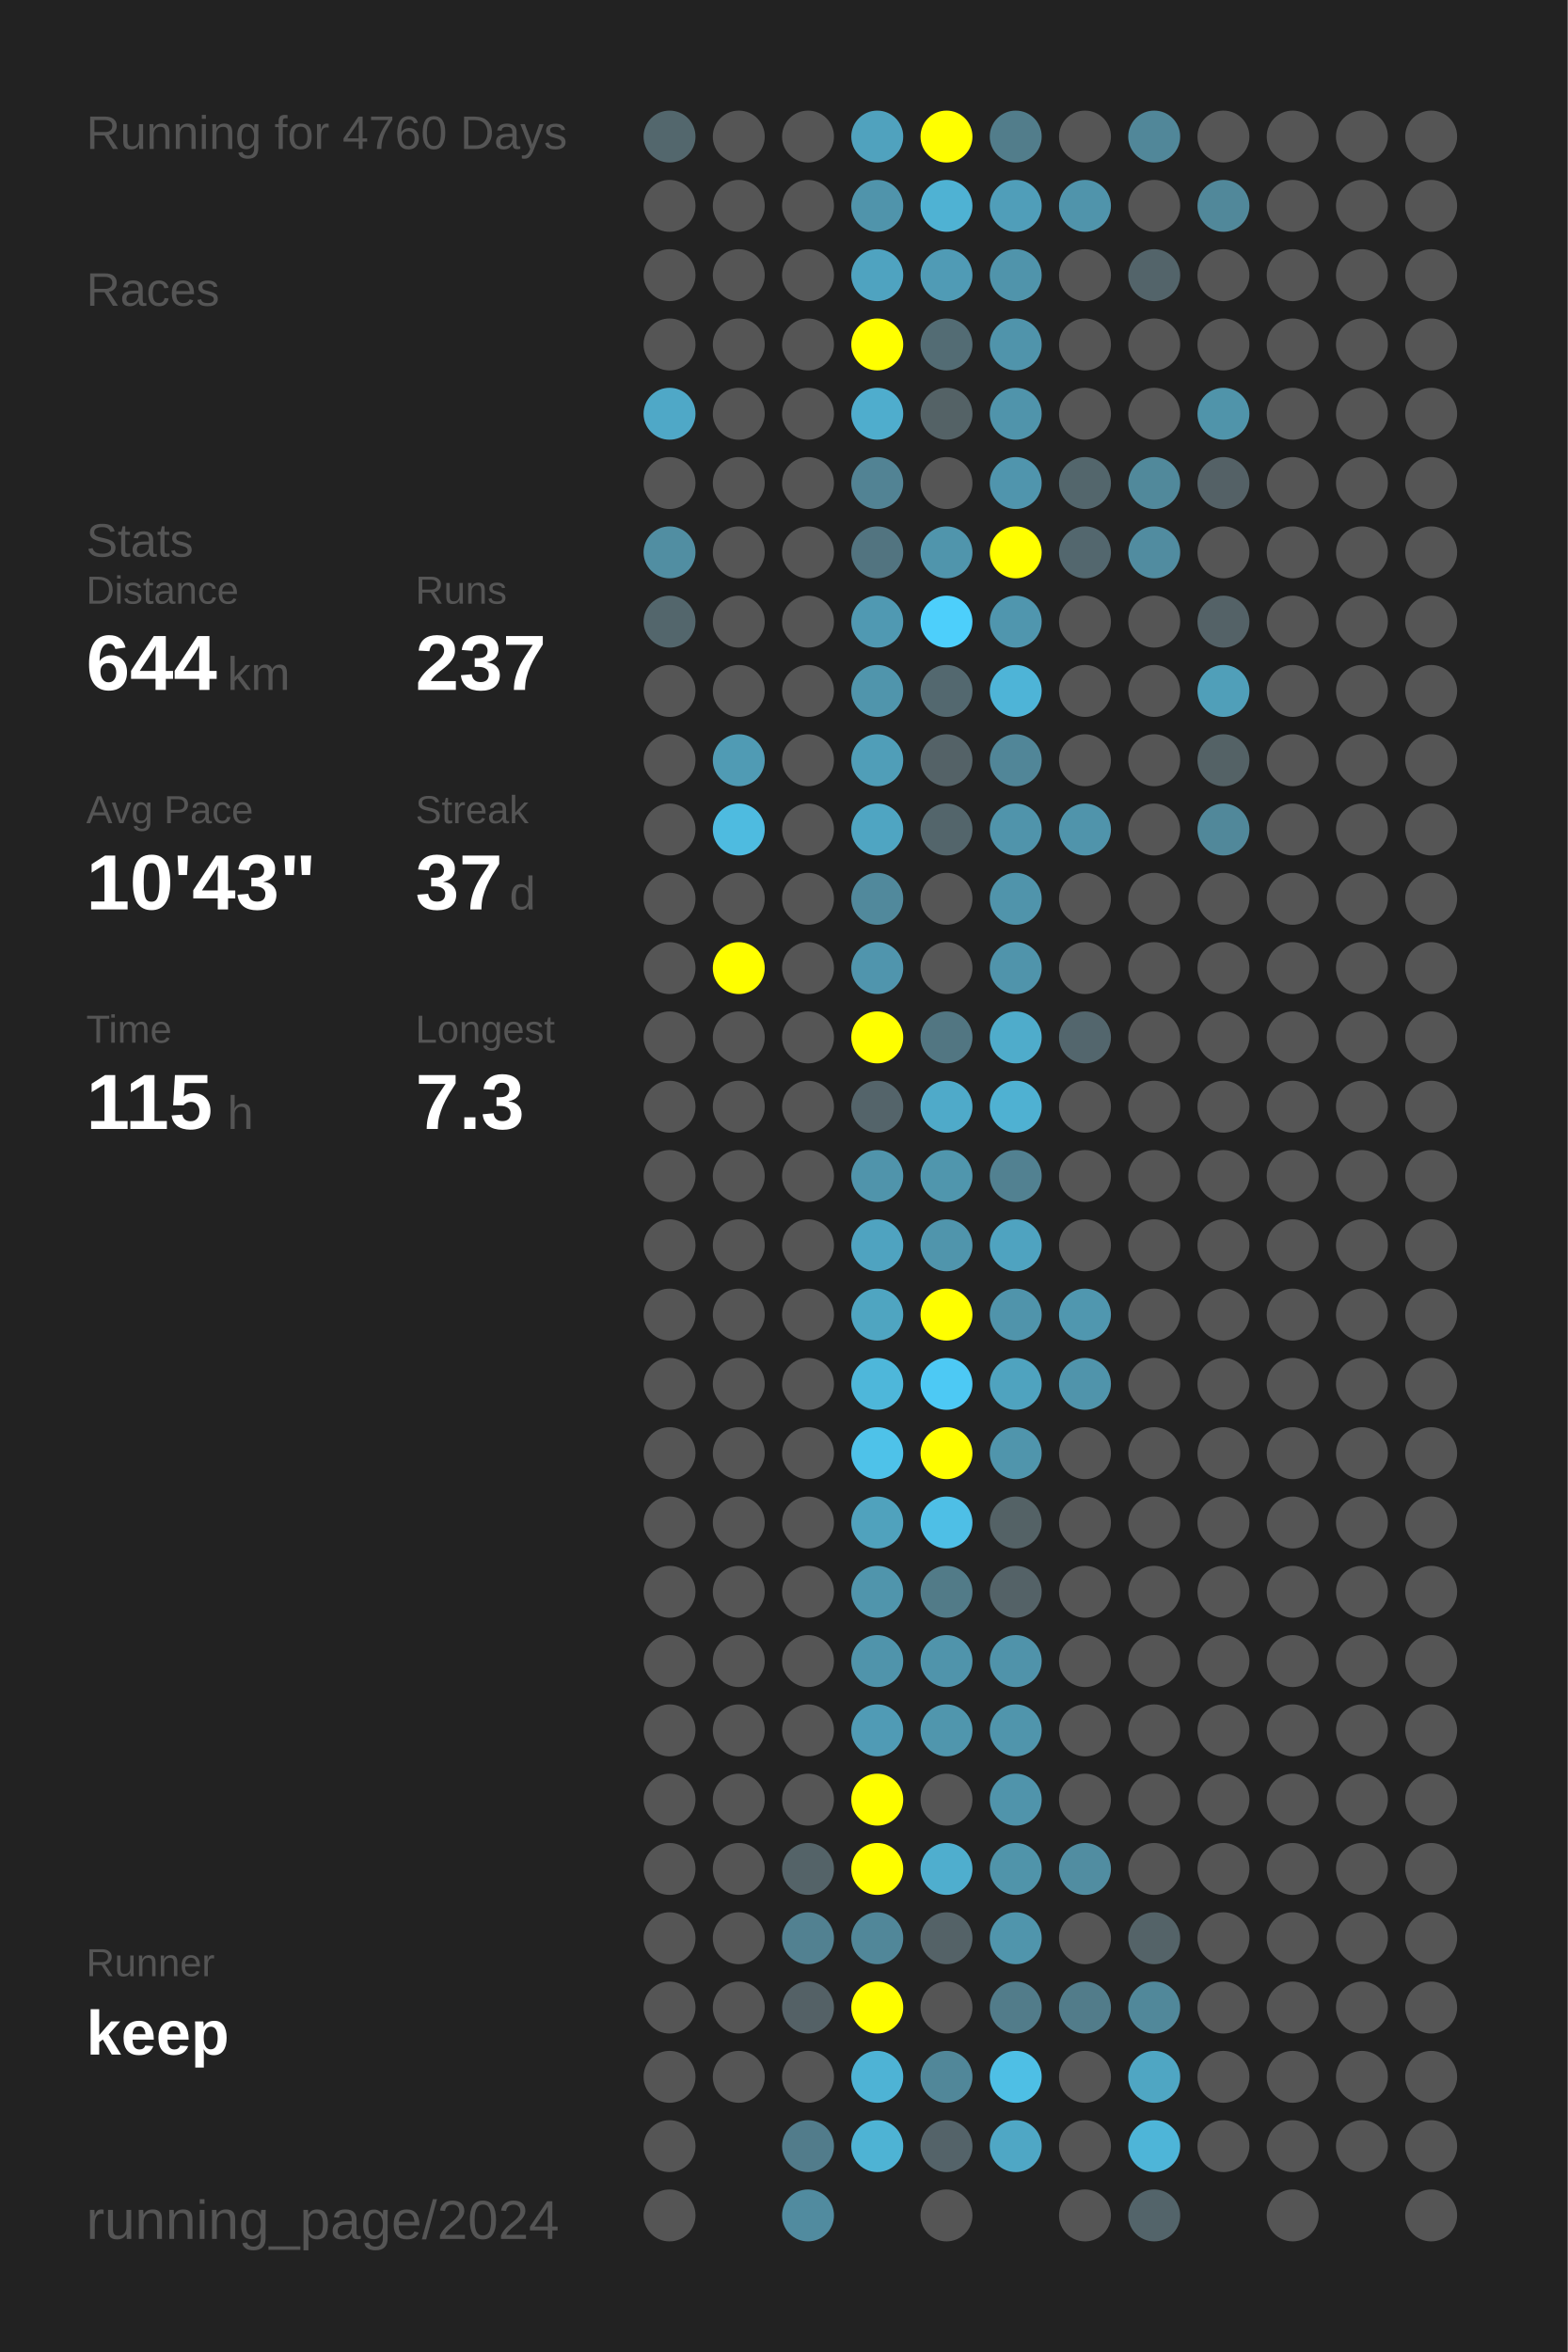
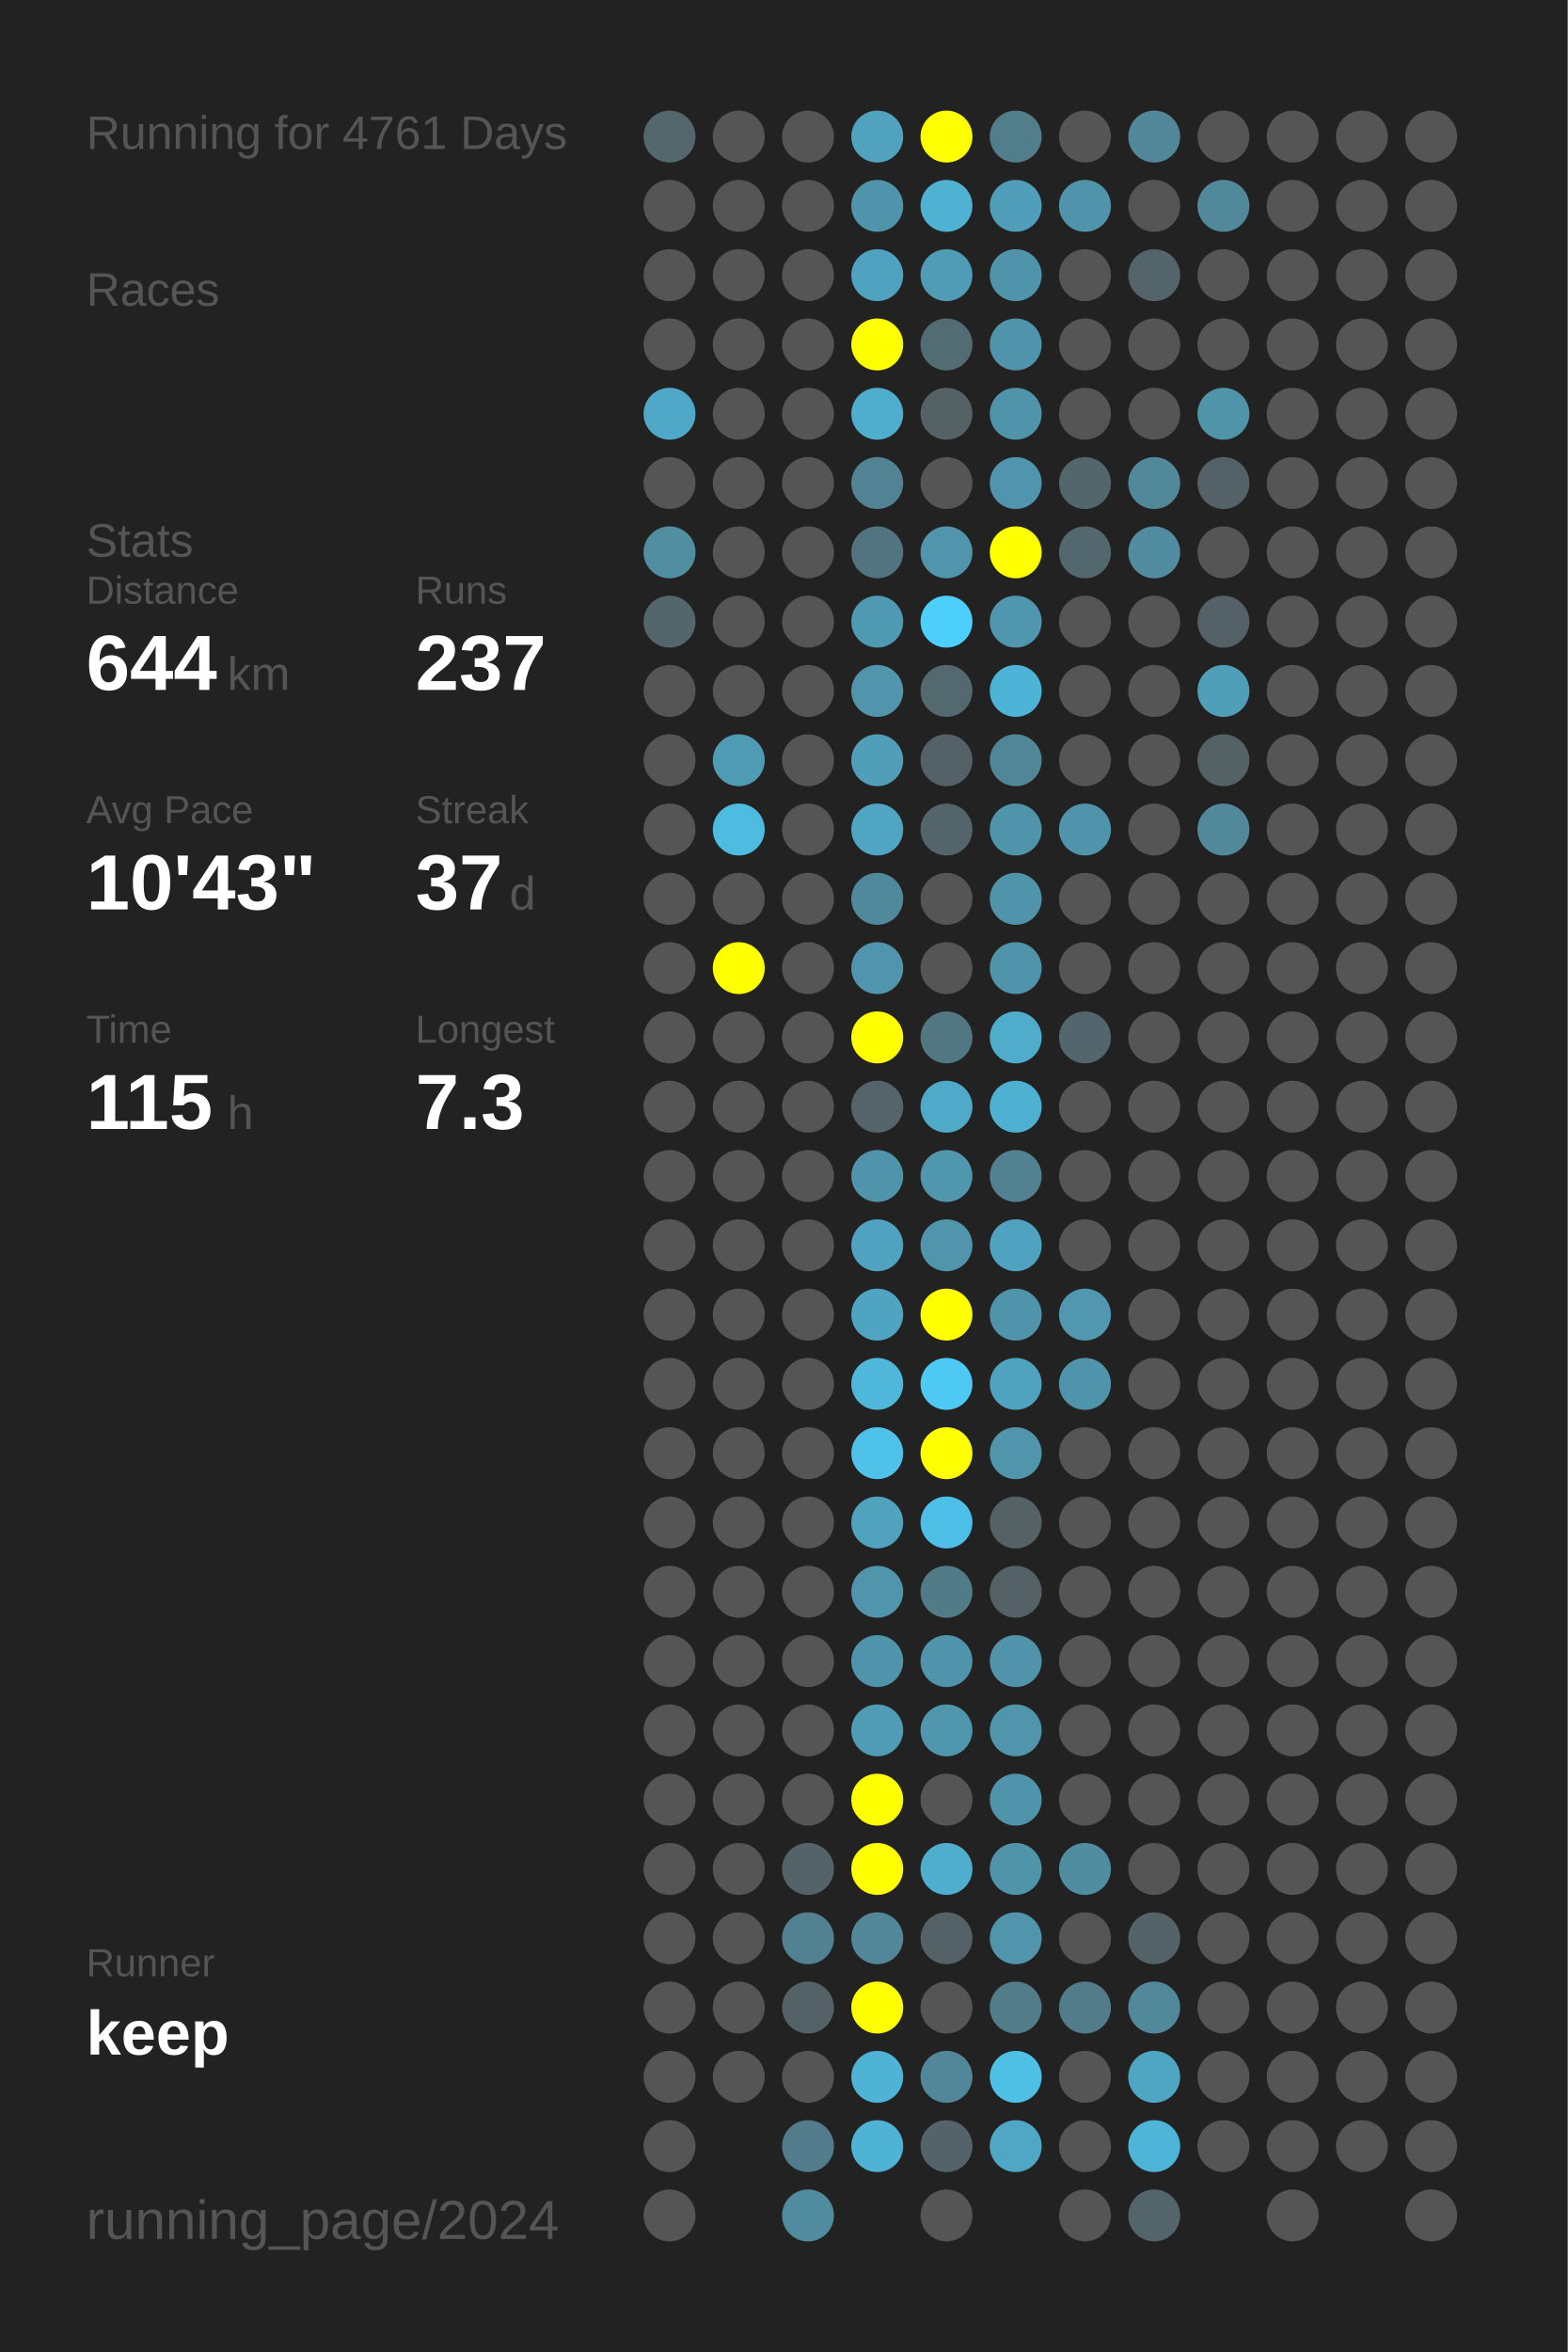
<svg xmlns="http://www.w3.org/2000/svg" baseProfile="full" height="300mm" version="1.1" viewBox="0,0,200,300" width="200mm">
  <defs />
  <rect fill="#222222" height="300" width="200" x="0" y="0" />
-   <text fill="#555555" style="font-size:6px; font-family:Arial;" x="11" y="19">Running for 4760 Days</text>
+   <text fill="#555555" style="font-size:6px; font-family:Arial;" x="11" y="19">Running for 4761 Days</text>
  <text fill="#555555" style="font-size:6px; font-family:Arial;" x="11" y="39">Races</text>
  <text fill="#555555" style="font-size:6px; font-family:Arial;" x="11" y="71">Stats</text>
  <text fill="#555555" style="font-size:5px; font-family:Arial;" x="11" y="77">Distance</text>
  <text fill="#FFFFFF" style="font-size:10px; font-family:Arial; font-weight:bold;" x="11" y="88">644</text>
  <text fill="#555555" style="font-size:6px; font-family:Arial;" x="29" y="88">km</text>
  <text fill="#555555" style="font-size:5px; font-family:Arial;" x="53" y="77">Runs</text>
  <text fill="#FFFFFF" style="font-size:10px; font-family:Arial; font-weight:bold;" x="53" y="88">237</text>
  <text fill="#555555" style="font-size:5px; font-family:Arial;" x="11" y="105">Avg Pace</text>
  <text fill="#FFFFFF" style="font-size:10px; font-family:Arial; font-weight:bold;" x="11" y="116">10'43"</text>
  <text fill="#555555" style="font-size:5px; font-family:Arial;" x="53" y="105">Streak</text>
  <text fill="#FFFFFF" style="font-size:10px; font-family:Arial; font-weight:bold;" x="53" y="116">37</text>
  <text fill="#555555" style="font-size:6px; font-family:Arial;" x="65" y="116">d</text>
  <text fill="#555555" style="font-size:5px; font-family:Arial;" x="11" y="133">Time</text>
  <text fill="#FFFFFF" style="font-size:10px; font-family:Arial; font-weight:bold;" x="11" y="144">115</text>
  <text fill="#555555" style="font-size:6px; font-family:Arial;" x="29" y="144">h</text>
  <text fill="#555555" style="font-size:5px; font-family:Arial;" x="53" y="133">Longest</text>
  <text fill="#FFFFFF" style="font-size:10px; font-family:Arial; font-weight:bold;" x="53" y="144">7.3</text>
  <text fill="#555555" style="font-size:5px; font-family:Arial;" x="11" y="252.065">Runner</text>
  <text fill="#FFFFFF" style="font-size:8px; font-family:Arial; font-weight:bold;" x="11" y="262.065">keep</text>
  <text fill="#555555" style="font-size:7px; font-family:Arial;" x="11" y="285.581">running_page/2024</text>
  <circle cx="85.417" cy="17.419" fill="#53676d" r="3.312" />
  <circle cx="85.417" cy="26.258" fill="#555555" r="3.312" />
  <circle cx="85.417" cy="35.097" fill="#555555" r="3.312" />
  <circle cx="85.417" cy="43.935" fill="#555555" r="3.312" />
  <circle cx="85.417" cy="52.774" fill="#4fa8c7" r="3.312" />
  <circle cx="85.417" cy="61.613" fill="#555555" r="3.312" />
  <circle cx="85.417" cy="70.452" fill="#518ea2" r="3.312" />
  <circle cx="85.417" cy="79.29" fill="#53666c" r="3.312" />
  <circle cx="85.417" cy="88.129" fill="#555555" r="3.312" />
  <circle cx="85.417" cy="96.968" fill="#555555" r="3.312" />
  <circle cx="85.417" cy="105.806" fill="#555555" r="3.312" />
  <circle cx="85.417" cy="114.645" fill="#555555" r="3.312" />
  <circle cx="85.417" cy="123.484" fill="#555555" r="3.312" />
  <circle cx="85.417" cy="132.323" fill="#555555" r="3.312" />
  <circle cx="85.417" cy="141.161" fill="#555555" r="3.312" />
  <circle cx="85.417" cy="150" fill="#555555" r="3.312" />
  <circle cx="85.417" cy="158.839" fill="#555555" r="3.312" />
  <circle cx="85.417" cy="167.677" fill="#555555" r="3.312" />
  <circle cx="85.417" cy="176.516" fill="#555555" r="3.312" />
  <circle cx="85.417" cy="185.355" fill="#555555" r="3.312" />
  <circle cx="85.417" cy="194.194" fill="#555555" r="3.312" />
  <circle cx="85.417" cy="203.032" fill="#555555" r="3.312" />
  <circle cx="85.417" cy="211.871" fill="#555555" r="3.312" />
  <circle cx="85.417" cy="220.71" fill="#555555" r="3.312" />
  <circle cx="85.417" cy="229.548" fill="#555555" r="3.312" />
  <circle cx="85.417" cy="238.387" fill="#555555" r="3.312" />
  <circle cx="85.417" cy="247.226" fill="#555555" r="3.312" />
  <circle cx="85.417" cy="256.065" fill="#555555" r="3.312" />
  <circle cx="85.417" cy="264.903" fill="#555555" r="3.312" />
  <circle cx="85.417" cy="273.742" fill="#555555" r="3.312" />
  <circle cx="85.417" cy="282.581" fill="#555555" r="3.312" />
  <circle cx="94.25" cy="17.419" fill="#555555" r="3.312" />
  <circle cx="94.25" cy="26.258" fill="#555555" r="3.312" />
  <circle cx="94.25" cy="35.097" fill="#555555" r="3.312" />
  <circle cx="94.25" cy="43.935" fill="#555555" r="3.312" />
  <circle cx="94.25" cy="52.774" fill="#555555" r="3.312" />
  <circle cx="94.25" cy="61.613" fill="#555555" r="3.312" />
  <circle cx="94.25" cy="70.452" fill="#555555" r="3.312" />
  <circle cx="94.25" cy="79.29" fill="#555555" r="3.312" />
  <circle cx="94.25" cy="88.129" fill="#555555" r="3.312" />
  <circle cx="94.25" cy="96.968" fill="#509bb4" r="3.312" />
  <circle cx="94.25" cy="105.806" fill="#4ebbe0" r="3.312" />
  <circle cx="94.25" cy="114.645" fill="#555555" r="3.312" />
  <circle cx="94.25" cy="123.484" fill="#FFFF00" r="3.312" />
  <circle cx="94.25" cy="132.323" fill="#555555" r="3.312" />
  <circle cx="94.25" cy="141.161" fill="#555555" r="3.312" />
  <circle cx="94.25" cy="150" fill="#555555" r="3.312" />
  <circle cx="94.25" cy="158.839" fill="#555555" r="3.312" />
  <circle cx="94.25" cy="167.677" fill="#555555" r="3.312" />
  <circle cx="94.25" cy="176.516" fill="#555555" r="3.312" />
  <circle cx="94.25" cy="185.355" fill="#555555" r="3.312" />
  <circle cx="94.25" cy="194.194" fill="#555555" r="3.312" />
  <circle cx="94.25" cy="203.032" fill="#555555" r="3.312" />
  <circle cx="94.25" cy="211.871" fill="#555555" r="3.312" />
  <circle cx="94.25" cy="220.71" fill="#555555" r="3.312" />
  <circle cx="94.25" cy="229.548" fill="#555555" r="3.312" />
  <circle cx="94.25" cy="238.387" fill="#555555" r="3.312" />
  <circle cx="94.25" cy="247.226" fill="#555555" r="3.312" />
  <circle cx="94.25" cy="256.065" fill="#555555" r="3.312" />
  <circle cx="94.25" cy="264.903" fill="#555555" r="3.312" />
  <circle cx="103.083" cy="17.419" fill="#555555" r="3.312" />
  <circle cx="103.083" cy="26.258" fill="#555555" r="3.312" />
  <circle cx="103.083" cy="35.097" fill="#555555" r="3.312" />
  <circle cx="103.083" cy="43.935" fill="#555555" r="3.312" />
  <circle cx="103.083" cy="52.774" fill="#555555" r="3.312" />
  <circle cx="103.083" cy="61.613" fill="#555555" r="3.312" />
  <circle cx="103.083" cy="70.452" fill="#555555" r="3.312" />
  <circle cx="103.083" cy="79.29" fill="#555555" r="3.312" />
  <circle cx="103.083" cy="88.129" fill="#555555" r="3.312" />
  <circle cx="103.083" cy="96.968" fill="#555555" r="3.312" />
  <circle cx="103.083" cy="105.806" fill="#555555" r="3.312" />
  <circle cx="103.083" cy="114.645" fill="#555555" r="3.312" />
  <circle cx="103.083" cy="123.484" fill="#555555" r="3.312" />
  <circle cx="103.083" cy="132.323" fill="#555555" r="3.312" />
  <circle cx="103.083" cy="141.161" fill="#555555" r="3.312" />
  <circle cx="103.083" cy="150" fill="#555555" r="3.312" />
  <circle cx="103.083" cy="158.839" fill="#555555" r="3.312" />
  <circle cx="103.083" cy="167.677" fill="#555555" r="3.312" />
  <circle cx="103.083" cy="176.516" fill="#555555" r="3.312" />
  <circle cx="103.083" cy="185.355" fill="#555555" r="3.312" />
  <circle cx="103.083" cy="194.194" fill="#555555" r="3.312" />
  <circle cx="103.083" cy="203.032" fill="#555555" r="3.312" />
  <circle cx="103.083" cy="211.871" fill="#555555" r="3.312" />
  <circle cx="103.083" cy="220.71" fill="#555555" r="3.312" />
  <circle cx="103.083" cy="229.548" fill="#555555" r="3.312" />
  <circle cx="103.083" cy="238.387" fill="#546368" r="3.312" />
  <circle cx="103.083" cy="247.226" fill="#528191" r="3.312" />
  <circle cx="103.083" cy="256.065" fill="#546166" r="3.312" />
  <circle cx="103.083" cy="264.903" fill="#555555" r="3.312" />
  <circle cx="103.083" cy="273.742" fill="#527c8b" r="3.312" />
  <circle cx="103.083" cy="282.581" fill="#518b9f" r="3.312" />
  <circle cx="111.917" cy="17.419" fill="#50a2be" r="3.312" />
  <circle cx="111.917" cy="26.258" fill="#5094ab" r="3.312" />
  <circle cx="111.917" cy="35.097" fill="#4fa3c0" r="3.312" />
  <circle cx="111.917" cy="43.935" fill="#FFFF00" r="3.312" />
  <circle cx="111.917" cy="52.774" fill="#4fadcd" r="3.312" />
  <circle cx="111.917" cy="61.613" fill="#528394" r="3.312" />
  <circle cx="111.917" cy="70.452" fill="#527480" r="3.312" />
  <circle cx="111.917" cy="79.29" fill="#5099b2" r="3.312" />
  <circle cx="111.917" cy="88.129" fill="#5095ac" r="3.312" />
  <circle cx="111.917" cy="96.968" fill="#509eb8" r="3.312" />
  <circle cx="111.917" cy="105.806" fill="#4fa5c2" r="3.312" />
  <circle cx="111.917" cy="114.645" fill="#51899c" r="3.312" />
  <circle cx="111.917" cy="123.484" fill="#5095ad" r="3.312" />
  <circle cx="111.917" cy="132.323" fill="#FFFF00" r="3.312" />
  <circle cx="111.917" cy="141.161" fill="#54646a" r="3.312" />
  <circle cx="111.917" cy="150" fill="#5094ab" r="3.312" />
  <circle cx="111.917" cy="158.839" fill="#4fa3c0" r="3.312" />
  <circle cx="111.917" cy="167.677" fill="#4fa5c1" r="3.312" />
  <circle cx="111.917" cy="176.516" fill="#4eb7da" r="3.312" />
  <circle cx="111.917" cy="185.355" fill="#4ec2e9" r="3.312" />
  <circle cx="111.917" cy="194.194" fill="#50a2bd" r="3.312" />
  <circle cx="111.917" cy="203.032" fill="#5095ac" r="3.312" />
  <circle cx="111.917" cy="211.871" fill="#5094ab" r="3.312" />
  <circle cx="111.917" cy="220.71" fill="#509bb5" r="3.312" />
  <circle cx="111.917" cy="229.548" fill="#FFFF00" r="3.312" />
  <circle cx="111.917" cy="238.387" fill="#FFFF00" r="3.312" />
  <circle cx="111.917" cy="247.226" fill="#518799" r="3.312" />
  <circle cx="111.917" cy="256.065" fill="#FFFF00" r="3.312" />
  <circle cx="111.917" cy="264.903" fill="#4eb3d5" r="3.312" />
  <circle cx="111.917" cy="273.742" fill="#4eb3d4" r="3.312" />
  <circle cx="120.75" cy="17.419" fill="#FFFF00" r="3.312" />
  <circle cx="120.75" cy="26.258" fill="#4fb2d3" r="3.312" />
  <circle cx="120.75" cy="35.097" fill="#509bb5" r="3.312" />
  <circle cx="120.75" cy="43.935" fill="#536c74" r="3.312" />
  <circle cx="120.75" cy="52.774" fill="#546266" r="3.312" />
  <circle cx="120.75" cy="61.613" fill="#555555" r="3.312" />
  <circle cx="120.75" cy="70.452" fill="#5095ac" r="3.312" />
  <circle cx="120.75" cy="79.29" fill="#4dcffb" r="3.312" />
  <circle cx="120.75" cy="88.129" fill="#53686f" r="3.312" />
  <circle cx="120.75" cy="96.968" fill="#546267" r="3.312" />
  <circle cx="120.75" cy="105.806" fill="#53656b" r="3.312" />
  <circle cx="120.75" cy="114.645" fill="#555555" r="3.312" />
  <circle cx="120.75" cy="123.484" fill="#555555" r="3.312" />
  <circle cx="120.75" cy="132.323" fill="#527682" r="3.312" />
  <circle cx="120.75" cy="141.161" fill="#4faac9" r="3.312" />
  <circle cx="120.75" cy="150" fill="#5096ad" r="3.312" />
  <circle cx="120.75" cy="158.839" fill="#5095ac" r="3.312" />
  <circle cx="120.75" cy="167.677" fill="#FFFF00" r="3.312" />
  <circle cx="120.75" cy="176.516" fill="#4dc9f4" r="3.312" />
  <circle cx="120.75" cy="185.355" fill="#FFFF00" r="3.312" />
  <circle cx="120.75" cy="194.194" fill="#4ebfe6" r="3.312" />
  <circle cx="120.75" cy="203.032" fill="#527b88" r="3.312" />
  <circle cx="120.75" cy="211.871" fill="#5094ab" r="3.312" />
  <circle cx="120.75" cy="220.71" fill="#5096ad" r="3.312" />
  <circle cx="120.75" cy="229.548" fill="#555555" r="3.312" />
  <circle cx="120.75" cy="238.387" fill="#4faece" r="3.312" />
  <circle cx="120.75" cy="247.226" fill="#546267" r="3.312" />
  <circle cx="120.75" cy="256.065" fill="#555555" r="3.312" />
  <circle cx="120.75" cy="264.903" fill="#518799" r="3.312" />
  <circle cx="120.75" cy="273.742" fill="#546369" r="3.312" />
  <circle cx="120.75" cy="282.581" fill="#555555" r="3.312" />
  <circle cx="129.583" cy="17.419" fill="#527d8b" r="3.312" />
  <circle cx="129.583" cy="26.258" fill="#509eb9" r="3.312" />
  <circle cx="129.583" cy="35.097" fill="#5094ab" r="3.312" />
  <circle cx="129.583" cy="43.935" fill="#5094ab" r="3.312" />
  <circle cx="129.583" cy="52.774" fill="#5094ab" r="3.312" />
  <circle cx="129.583" cy="61.613" fill="#5095ad" r="3.312" />
  <circle cx="129.583" cy="70.452" fill="#FFFF00" r="3.312" />
  <circle cx="129.583" cy="79.29" fill="#5096ae" r="3.312" />
  <circle cx="129.583" cy="88.129" fill="#4eb4d7" r="3.312" />
  <circle cx="129.583" cy="96.968" fill="#518698" r="3.312" />
  <circle cx="129.583" cy="105.806" fill="#5094ab" r="3.312" />
  <circle cx="129.583" cy="114.645" fill="#5094ab" r="3.312" />
  <circle cx="129.583" cy="123.484" fill="#5094ab" r="3.312" />
  <circle cx="129.583" cy="132.323" fill="#4faccb" r="3.312" />
  <circle cx="129.583" cy="141.161" fill="#4fb1d2" r="3.312" />
  <circle cx="129.583" cy="150" fill="#528191" r="3.312" />
  <circle cx="129.583" cy="158.839" fill="#4fa3c0" r="3.312" />
  <circle cx="129.583" cy="167.677" fill="#5094ab" r="3.312" />
  <circle cx="129.583" cy="176.516" fill="#4fa3bf" r="3.312" />
  <circle cx="129.583" cy="185.355" fill="#5095ac" r="3.312" />
  <circle cx="129.583" cy="194.194" fill="#546266" r="3.312" />
  <circle cx="129.583" cy="203.032" fill="#546267" r="3.312" />
  <circle cx="129.583" cy="211.871" fill="#5093aa" r="3.312" />
  <circle cx="129.583" cy="220.71" fill="#5095ac" r="3.312" />
  <circle cx="129.583" cy="229.548" fill="#5094ab" r="3.312" />
  <circle cx="129.583" cy="238.387" fill="#5094aa" r="3.312" />
  <circle cx="129.583" cy="247.226" fill="#5095ac" r="3.312" />
  <circle cx="129.583" cy="256.065" fill="#527c8a" r="3.312" />
  <circle cx="129.583" cy="264.903" fill="#4ebfe5" r="3.312" />
  <circle cx="129.583" cy="273.742" fill="#4fa7c5" r="3.312" />
  <circle cx="138.417" cy="17.419" fill="#555555" r="3.312" />
  <circle cx="138.417" cy="26.258" fill="#5094ab" r="3.312" />
  <circle cx="138.417" cy="35.097" fill="#555555" r="3.312" />
  <circle cx="138.417" cy="43.935" fill="#555555" r="3.312" />
  <circle cx="138.417" cy="52.774" fill="#555555" r="3.312" />
  <circle cx="138.417" cy="61.613" fill="#53666c" r="3.312" />
  <circle cx="138.417" cy="70.452" fill="#53676e" r="3.312" />
  <circle cx="138.417" cy="79.29" fill="#555555" r="3.312" />
  <circle cx="138.417" cy="88.129" fill="#555555" r="3.312" />
  <circle cx="138.417" cy="96.968" fill="#555555" r="3.312" />
  <circle cx="138.417" cy="105.806" fill="#5094ab" r="3.312" />
  <circle cx="138.417" cy="114.645" fill="#555555" r="3.312" />
  <circle cx="138.417" cy="123.484" fill="#555555" r="3.312" />
  <circle cx="138.417" cy="132.323" fill="#53666d" r="3.312" />
  <circle cx="138.417" cy="141.161" fill="#555555" r="3.312" />
  <circle cx="138.417" cy="150" fill="#555555" r="3.312" />
  <circle cx="138.417" cy="158.839" fill="#555555" r="3.312" />
  <circle cx="138.417" cy="167.677" fill="#5097af" r="3.312" />
  <circle cx="138.417" cy="176.516" fill="#5094ab" r="3.312" />
  <circle cx="138.417" cy="185.355" fill="#555555" r="3.312" />
  <circle cx="138.417" cy="194.194" fill="#555555" r="3.312" />
  <circle cx="138.417" cy="203.032" fill="#555555" r="3.312" />
  <circle cx="138.417" cy="211.871" fill="#555555" r="3.312" />
  <circle cx="138.417" cy="220.71" fill="#555555" r="3.312" />
  <circle cx="138.417" cy="229.548" fill="#555555" r="3.312" />
  <circle cx="138.417" cy="238.387" fill="#518da1" r="3.312" />
  <circle cx="138.417" cy="247.226" fill="#555555" r="3.312" />
  <circle cx="138.417" cy="256.065" fill="#527c8a" r="3.312" />
  <circle cx="138.417" cy="264.903" fill="#555555" r="3.312" />
  <circle cx="138.417" cy="273.742" fill="#555555" r="3.312" />
  <circle cx="138.417" cy="282.581" fill="#555555" r="3.312" />
  <circle cx="147.25" cy="17.419" fill="#518799" r="3.312" />
  <circle cx="147.25" cy="26.258" fill="#555555" r="3.312" />
  <circle cx="147.25" cy="35.097" fill="#53646a" r="3.312" />
  <circle cx="147.25" cy="43.935" fill="#555555" r="3.312" />
  <circle cx="147.25" cy="52.774" fill="#555555" r="3.312" />
  <circle cx="147.25" cy="61.613" fill="#51899b" r="3.312" />
  <circle cx="147.25" cy="70.452" fill="#518ca0" r="3.312" />
  <circle cx="147.25" cy="79.29" fill="#555555" r="3.312" />
  <circle cx="147.25" cy="88.129" fill="#555555" r="3.312" />
  <circle cx="147.25" cy="96.968" fill="#555555" r="3.312" />
  <circle cx="147.25" cy="105.806" fill="#555555" r="3.312" />
  <circle cx="147.25" cy="114.645" fill="#555555" r="3.312" />
  <circle cx="147.25" cy="123.484" fill="#555555" r="3.312" />
  <circle cx="147.25" cy="132.323" fill="#555555" r="3.312" />
  <circle cx="147.25" cy="141.161" fill="#555555" r="3.312" />
  <circle cx="147.25" cy="150" fill="#555555" r="3.312" />
  <circle cx="147.25" cy="158.839" fill="#555555" r="3.312" />
  <circle cx="147.25" cy="167.677" fill="#555555" r="3.312" />
  <circle cx="147.25" cy="176.516" fill="#555555" r="3.312" />
  <circle cx="147.25" cy="185.355" fill="#555555" r="3.312" />
  <circle cx="147.25" cy="194.194" fill="#555555" r="3.312" />
  <circle cx="147.25" cy="203.032" fill="#555555" r="3.312" />
  <circle cx="147.25" cy="211.871" fill="#555555" r="3.312" />
  <circle cx="147.25" cy="220.71" fill="#555555" r="3.312" />
  <circle cx="147.25" cy="229.548" fill="#555555" r="3.312" />
  <circle cx="147.25" cy="238.387" fill="#555555" r="3.312" />
  <circle cx="147.25" cy="247.226" fill="#546368" r="3.312" />
  <circle cx="147.25" cy="256.065" fill="#51889a" r="3.312" />
  <circle cx="147.25" cy="264.903" fill="#4fa6c3" r="3.312" />
  <circle cx="147.25" cy="273.742" fill="#4eb5d8" r="3.312" />
  <circle cx="147.25" cy="282.581" fill="#53646a" r="3.312" />
  <circle cx="156.083" cy="17.419" fill="#555555" r="3.312" />
  <circle cx="156.083" cy="26.258" fill="#51889a" r="3.312" />
  <circle cx="156.083" cy="35.097" fill="#555555" r="3.312" />
  <circle cx="156.083" cy="43.935" fill="#555555" r="3.312" />
  <circle cx="156.083" cy="52.774" fill="#5094aa" r="3.312" />
  <circle cx="156.083" cy="61.613" fill="#546166" r="3.312" />
  <circle cx="156.083" cy="70.452" fill="#555555" r="3.312" />
  <circle cx="156.083" cy="79.29" fill="#546267" r="3.312" />
  <circle cx="156.083" cy="88.129" fill="#509fb9" r="3.312" />
  <circle cx="156.083" cy="96.968" fill="#546266" r="3.312" />
  <circle cx="156.083" cy="105.806" fill="#51889a" r="3.312" />
  <circle cx="156.083" cy="114.645" fill="#555555" r="3.312" />
  <circle cx="156.083" cy="123.484" fill="#555555" r="3.312" />
  <circle cx="156.083" cy="132.323" fill="#555555" r="3.312" />
  <circle cx="156.083" cy="141.161" fill="#555555" r="3.312" />
  <circle cx="156.083" cy="150" fill="#555555" r="3.312" />
  <circle cx="156.083" cy="158.839" fill="#555555" r="3.312" />
  <circle cx="156.083" cy="167.677" fill="#555555" r="3.312" />
  <circle cx="156.083" cy="176.516" fill="#555555" r="3.312" />
  <circle cx="156.083" cy="185.355" fill="#555555" r="3.312" />
  <circle cx="156.083" cy="194.194" fill="#555555" r="3.312" />
  <circle cx="156.083" cy="203.032" fill="#555555" r="3.312" />
  <circle cx="156.083" cy="211.871" fill="#555555" r="3.312" />
  <circle cx="156.083" cy="220.71" fill="#555555" r="3.312" />
  <circle cx="156.083" cy="229.548" fill="#555555" r="3.312" />
  <circle cx="156.083" cy="238.387" fill="#555555" r="3.312" />
  <circle cx="156.083" cy="247.226" fill="#555555" r="3.312" />
  <circle cx="156.083" cy="256.065" fill="#555555" r="3.312" />
  <circle cx="156.083" cy="264.903" fill="#555555" r="3.312" />
  <circle cx="156.083" cy="273.742" fill="#555555" r="3.312" />
  <circle cx="164.917" cy="17.419" fill="#555555" r="3.312" />
  <circle cx="164.917" cy="26.258" fill="#555555" r="3.312" />
  <circle cx="164.917" cy="35.097" fill="#555555" r="3.312" />
  <circle cx="164.917" cy="43.935" fill="#555555" r="3.312" />
  <circle cx="164.917" cy="52.774" fill="#555555" r="3.312" />
  <circle cx="164.917" cy="61.613" fill="#555555" r="3.312" />
  <circle cx="164.917" cy="70.452" fill="#555555" r="3.312" />
  <circle cx="164.917" cy="79.29" fill="#555555" r="3.312" />
  <circle cx="164.917" cy="88.129" fill="#555555" r="3.312" />
  <circle cx="164.917" cy="96.968" fill="#555555" r="3.312" />
  <circle cx="164.917" cy="105.806" fill="#555555" r="3.312" />
  <circle cx="164.917" cy="114.645" fill="#555555" r="3.312" />
  <circle cx="164.917" cy="123.484" fill="#555555" r="3.312" />
  <circle cx="164.917" cy="132.323" fill="#555555" r="3.312" />
  <circle cx="164.917" cy="141.161" fill="#555555" r="3.312" />
  <circle cx="164.917" cy="150" fill="#555555" r="3.312" />
  <circle cx="164.917" cy="158.839" fill="#555555" r="3.312" />
  <circle cx="164.917" cy="167.677" fill="#555555" r="3.312" />
  <circle cx="164.917" cy="176.516" fill="#555555" r="3.312" />
  <circle cx="164.917" cy="185.355" fill="#555555" r="3.312" />
  <circle cx="164.917" cy="194.194" fill="#555555" r="3.312" />
  <circle cx="164.917" cy="203.032" fill="#555555" r="3.312" />
  <circle cx="164.917" cy="211.871" fill="#555555" r="3.312" />
  <circle cx="164.917" cy="220.71" fill="#555555" r="3.312" />
  <circle cx="164.917" cy="229.548" fill="#555555" r="3.312" />
  <circle cx="164.917" cy="238.387" fill="#555555" r="3.312" />
  <circle cx="164.917" cy="247.226" fill="#555555" r="3.312" />
  <circle cx="164.917" cy="256.065" fill="#555555" r="3.312" />
  <circle cx="164.917" cy="264.903" fill="#555555" r="3.312" />
  <circle cx="164.917" cy="273.742" fill="#555555" r="3.312" />
  <circle cx="164.917" cy="282.581" fill="#555555" r="3.312" />
  <circle cx="173.75" cy="17.419" fill="#555555" r="3.312" />
  <circle cx="173.75" cy="26.258" fill="#555555" r="3.312" />
  <circle cx="173.75" cy="35.097" fill="#555555" r="3.312" />
  <circle cx="173.75" cy="43.935" fill="#555555" r="3.312" />
  <circle cx="173.75" cy="52.774" fill="#555555" r="3.312" />
  <circle cx="173.75" cy="61.613" fill="#555555" r="3.312" />
  <circle cx="173.75" cy="70.452" fill="#555555" r="3.312" />
  <circle cx="173.75" cy="79.29" fill="#555555" r="3.312" />
  <circle cx="173.75" cy="88.129" fill="#555555" r="3.312" />
  <circle cx="173.75" cy="96.968" fill="#555555" r="3.312" />
  <circle cx="173.75" cy="105.806" fill="#555555" r="3.312" />
  <circle cx="173.75" cy="114.645" fill="#555555" r="3.312" />
  <circle cx="173.75" cy="123.484" fill="#555555" r="3.312" />
  <circle cx="173.75" cy="132.323" fill="#555555" r="3.312" />
  <circle cx="173.75" cy="141.161" fill="#555555" r="3.312" />
  <circle cx="173.75" cy="150" fill="#555555" r="3.312" />
  <circle cx="173.75" cy="158.839" fill="#555555" r="3.312" />
  <circle cx="173.75" cy="167.677" fill="#555555" r="3.312" />
  <circle cx="173.75" cy="176.516" fill="#555555" r="3.312" />
  <circle cx="173.75" cy="185.355" fill="#555555" r="3.312" />
  <circle cx="173.75" cy="194.194" fill="#555555" r="3.312" />
  <circle cx="173.75" cy="203.032" fill="#555555" r="3.312" />
  <circle cx="173.75" cy="211.871" fill="#555555" r="3.312" />
  <circle cx="173.75" cy="220.71" fill="#555555" r="3.312" />
  <circle cx="173.75" cy="229.548" fill="#555555" r="3.312" />
  <circle cx="173.75" cy="238.387" fill="#555555" r="3.312" />
  <circle cx="173.75" cy="247.226" fill="#555555" r="3.312" />
  <circle cx="173.75" cy="256.065" fill="#555555" r="3.312" />
  <circle cx="173.75" cy="264.903" fill="#555555" r="3.312" />
  <circle cx="173.75" cy="273.742" fill="#555555" r="3.312" />
  <circle cx="182.583" cy="17.419" fill="#555555" r="3.312" />
  <circle cx="182.583" cy="26.258" fill="#555555" r="3.312" />
  <circle cx="182.583" cy="35.097" fill="#555555" r="3.312" />
  <circle cx="182.583" cy="43.935" fill="#555555" r="3.312" />
  <circle cx="182.583" cy="52.774" fill="#555555" r="3.312" />
  <circle cx="182.583" cy="61.613" fill="#555555" r="3.312" />
  <circle cx="182.583" cy="70.452" fill="#555555" r="3.312" />
  <circle cx="182.583" cy="79.29" fill="#555555" r="3.312" />
  <circle cx="182.583" cy="88.129" fill="#555555" r="3.312" />
  <circle cx="182.583" cy="96.968" fill="#555555" r="3.312" />
  <circle cx="182.583" cy="105.806" fill="#555555" r="3.312" />
  <circle cx="182.583" cy="114.645" fill="#555555" r="3.312" />
  <circle cx="182.583" cy="123.484" fill="#555555" r="3.312" />
  <circle cx="182.583" cy="132.323" fill="#555555" r="3.312" />
  <circle cx="182.583" cy="141.161" fill="#555555" r="3.312" />
  <circle cx="182.583" cy="150" fill="#555555" r="3.312" />
  <circle cx="182.583" cy="158.839" fill="#555555" r="3.312" />
  <circle cx="182.583" cy="167.677" fill="#555555" r="3.312" />
  <circle cx="182.583" cy="176.516" fill="#555555" r="3.312" />
  <circle cx="182.583" cy="185.355" fill="#555555" r="3.312" />
  <circle cx="182.583" cy="194.194" fill="#555555" r="3.312" />
  <circle cx="182.583" cy="203.032" fill="#555555" r="3.312" />
  <circle cx="182.583" cy="211.871" fill="#555555" r="3.312" />
  <circle cx="182.583" cy="220.71" fill="#555555" r="3.312" />
  <circle cx="182.583" cy="229.548" fill="#555555" r="3.312" />
  <circle cx="182.583" cy="238.387" fill="#555555" r="3.312" />
  <circle cx="182.583" cy="247.226" fill="#555555" r="3.312" />
  <circle cx="182.583" cy="256.065" fill="#555555" r="3.312" />
  <circle cx="182.583" cy="264.903" fill="#555555" r="3.312" />
  <circle cx="182.583" cy="273.742" fill="#555555" r="3.312" />
  <circle cx="182.583" cy="282.581" fill="#555555" r="3.312" />
</svg>
